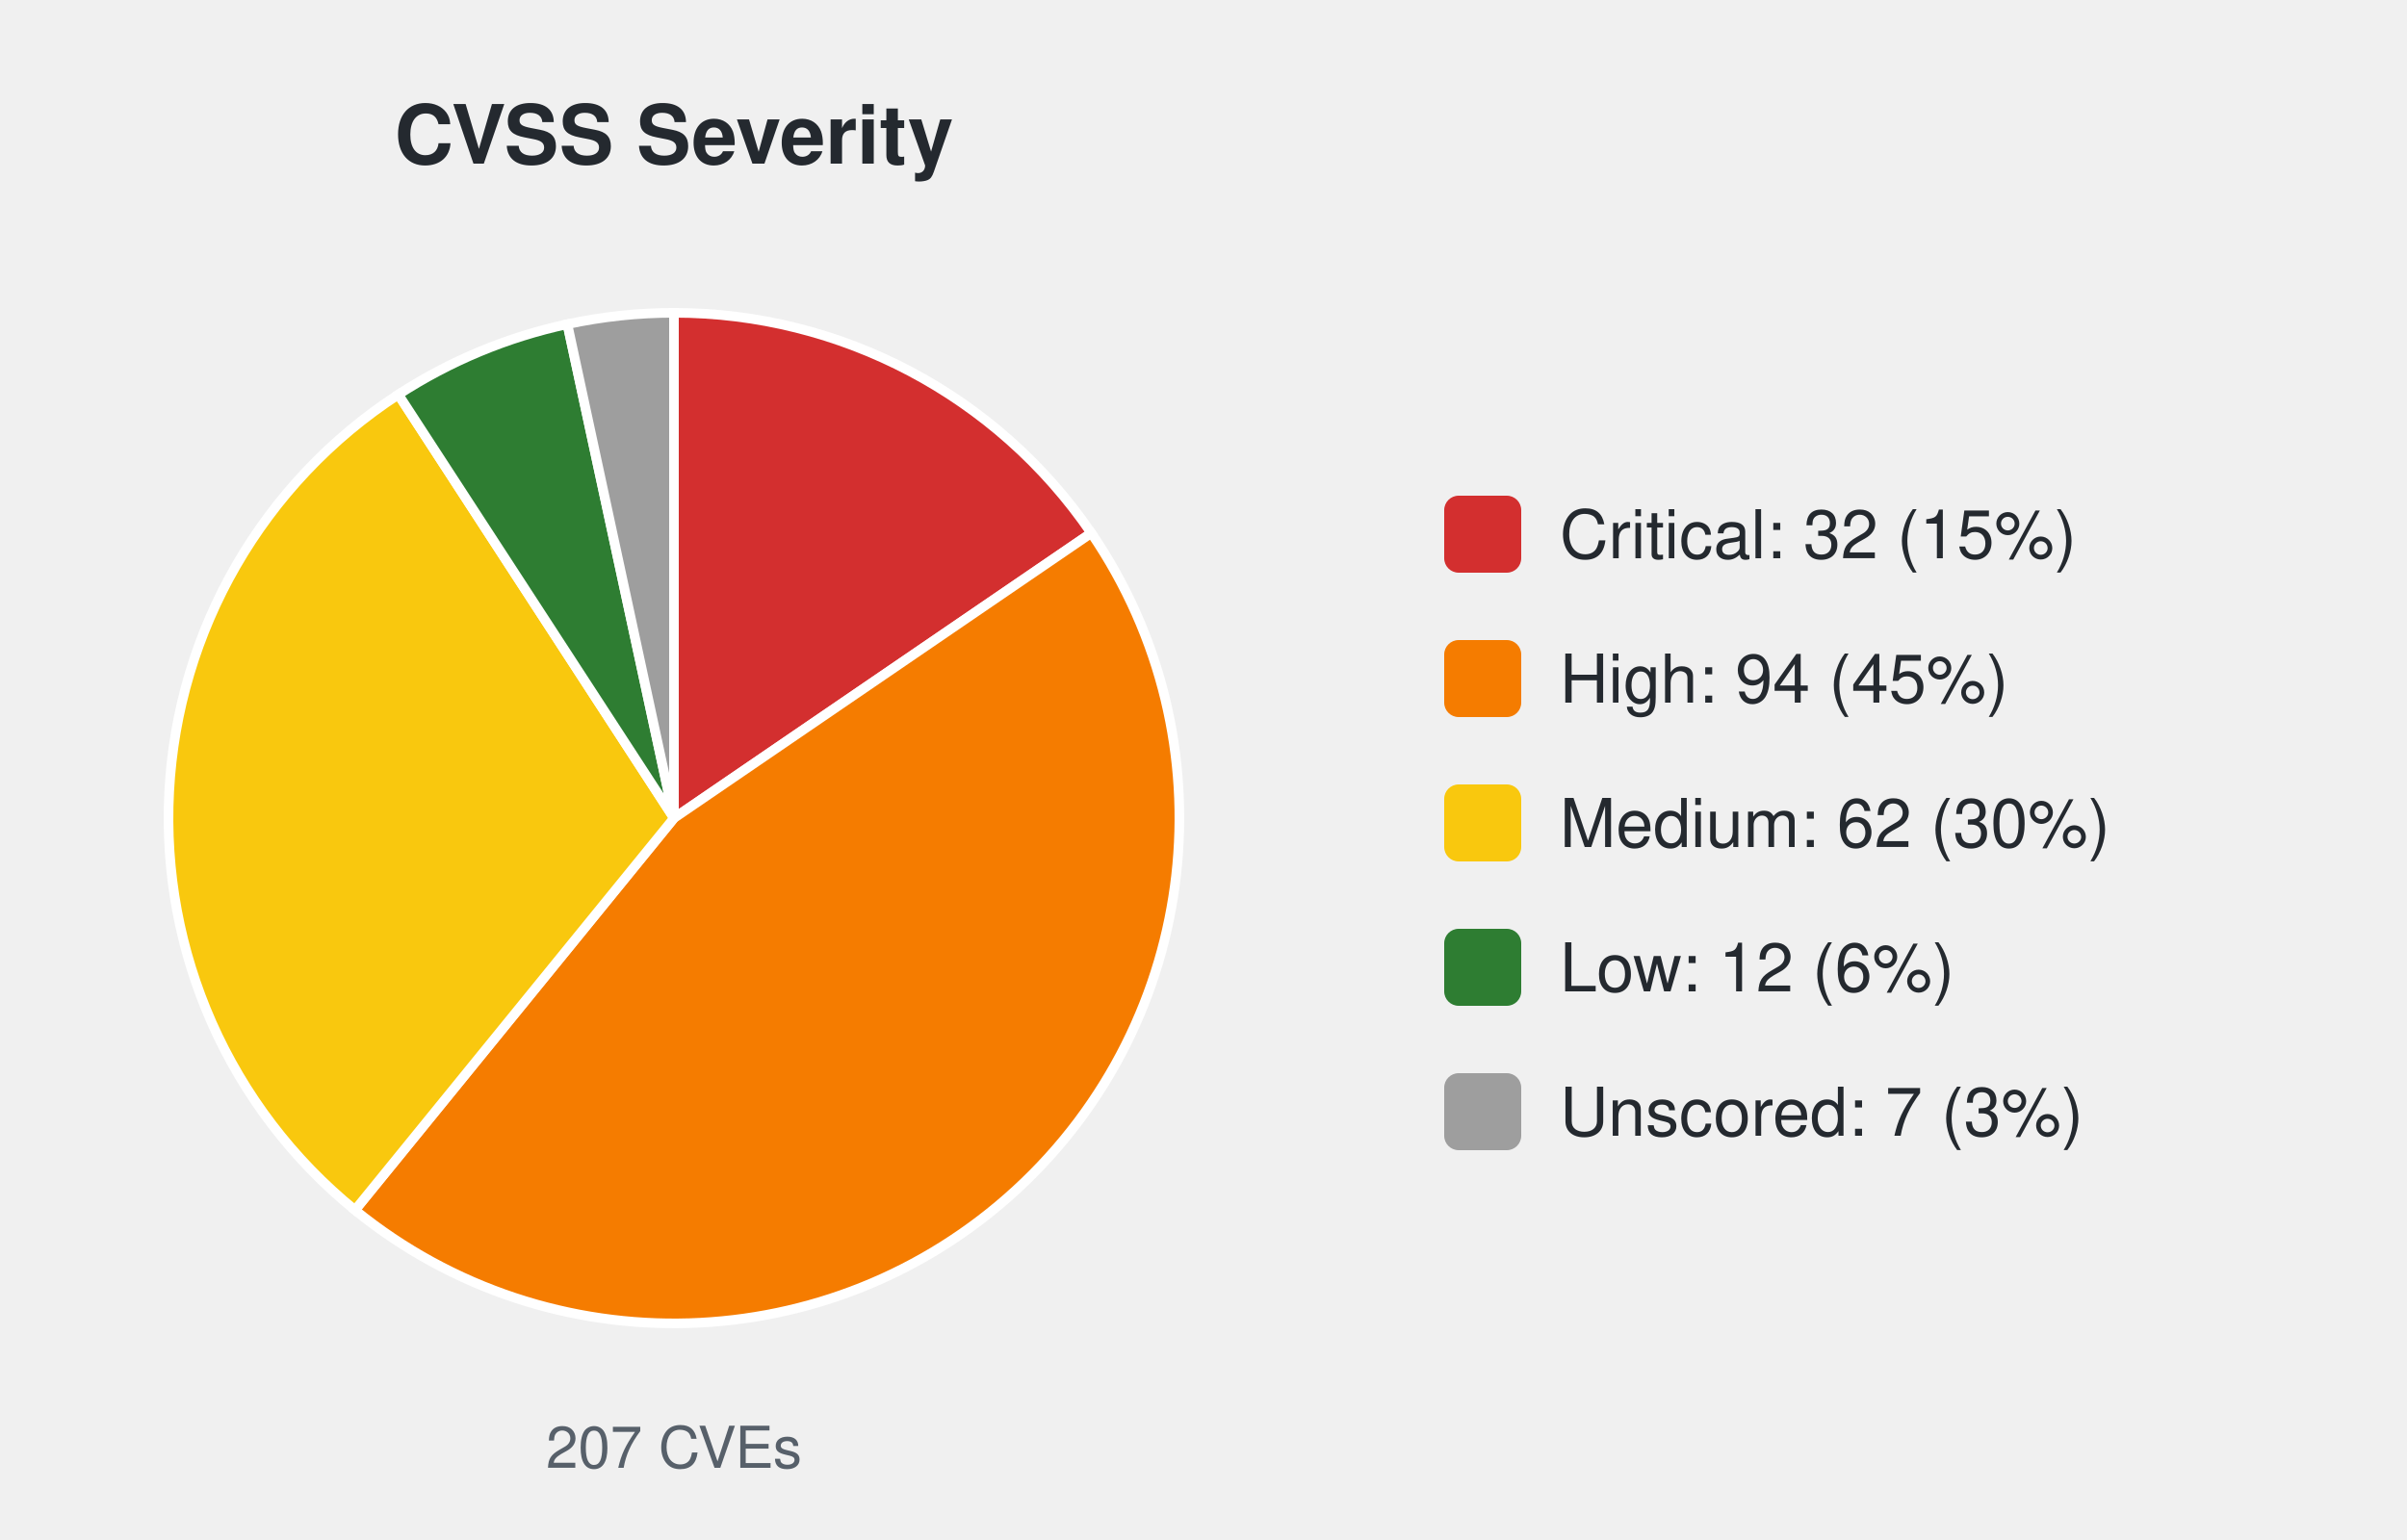
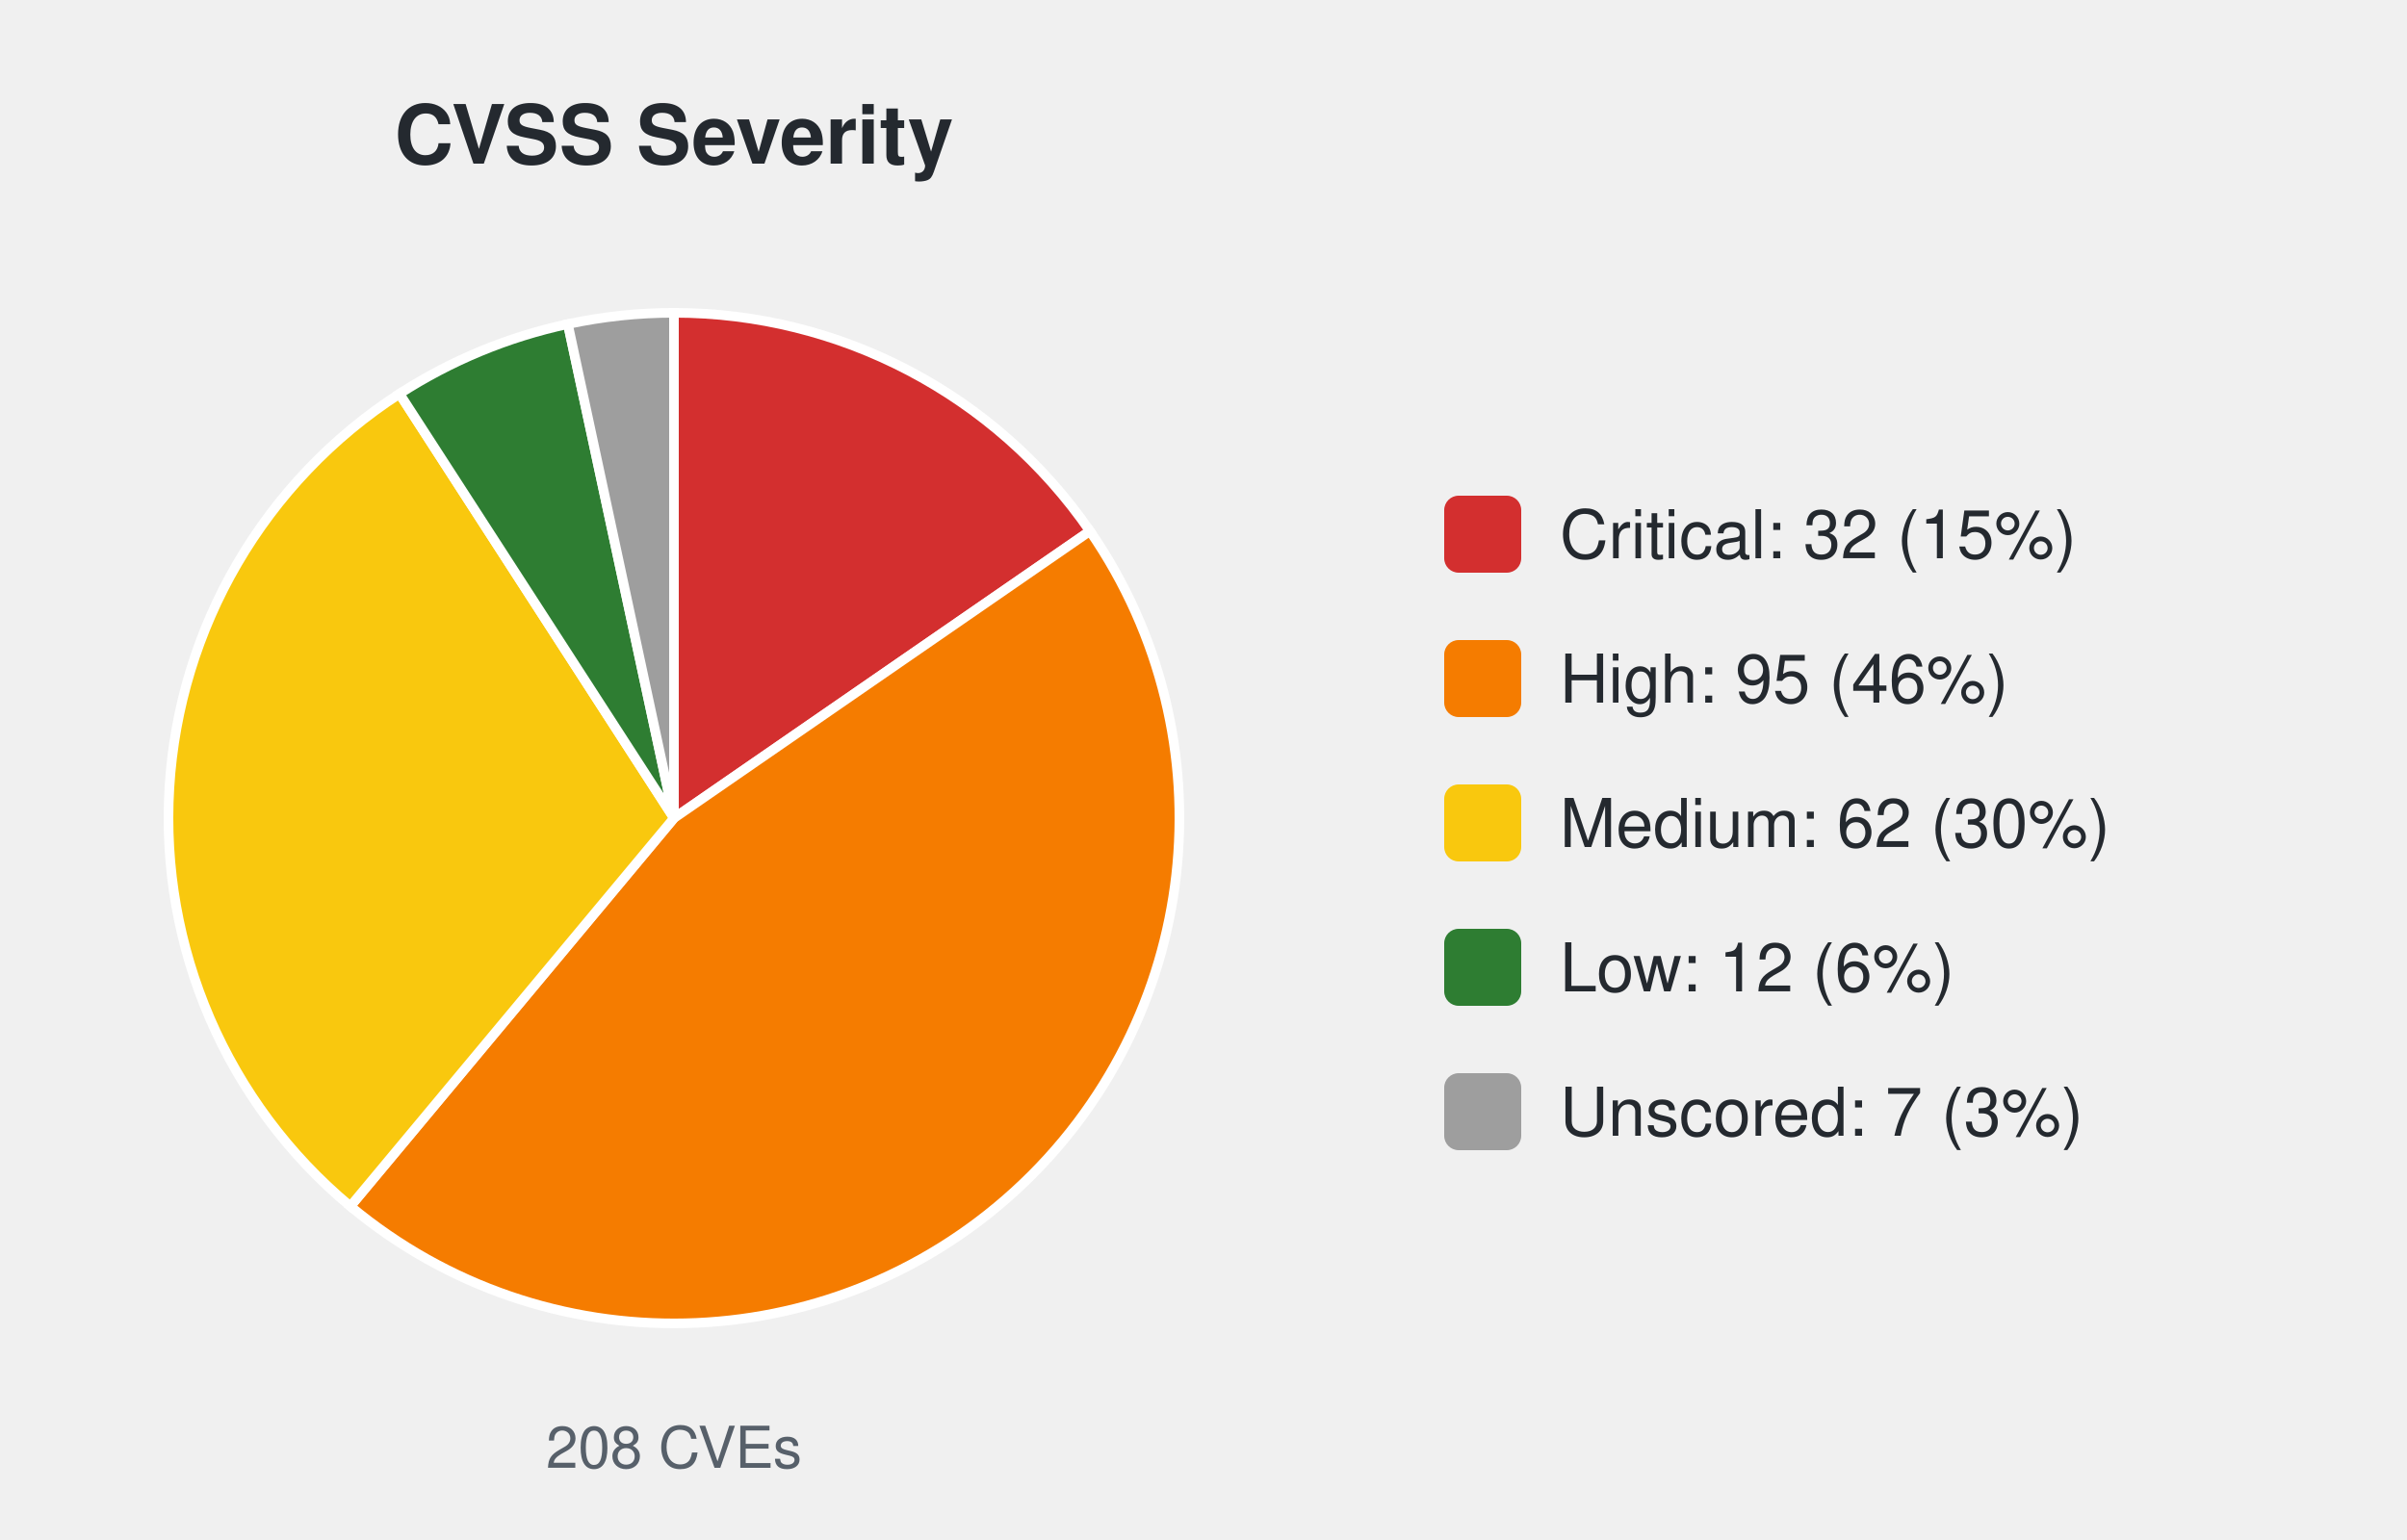
<svg xmlns="http://www.w3.org/2000/svg" width="500" height="320" viewBox="0 0 500 320" font-family="-apple-system,Segoe UI,Helvetica,Arial,sans-serif">
  <text x="140.0" y="34" font-size="17" font-weight="600" text-anchor="middle" fill="#24292f">CVSS Severity</text>
-   <path d="M140.00,170.00 L140.00,65.00 A105.0,105.0 0 0 1 226.69,110.76 Z" fill="#d32f2f" stroke="#ffffff" stroke-width="2" />
-   <path d="M140.00,170.00 L226.69,110.76 A105.0,105.0 0 0 1 73.74,251.45 Z" fill="#f57c00" stroke="#ffffff" stroke-width="2" />
-   <path d="M140.00,170.00 L73.74,251.45 A105.0,105.0 0 0 1 82.75,81.98 Z" fill="#f9c80e" stroke="#ffffff" stroke-width="2" />
-   <path d="M140.00,170.00 L82.75,81.98 A105.0,105.0 0 0 1 117.86,67.36 Z" fill="#2e7d32" stroke="#ffffff" stroke-width="2" />
-   <path d="M140.00,170.00 L117.86,67.36 A105.0,105.0 0 0 1 140.00,65.00 Z" fill="#9e9e9e" stroke="#ffffff" stroke-width="2" />
-   <text x="140.0" y="305" font-size="12" text-anchor="middle" fill="#57606a">207 CVEs</text>
+   <path d="M140.00,170.00 L140.00,65.00 A105.0,105.0 0 0 1 226.41,110.35 Z" fill="#d32f2f" stroke="#ffffff" stroke-width="2" />
+   <path d="M140.00,170.00 L226.41,110.35 A105.0,105.0 0 0 1 72.78,250.66 Z" fill="#f57c00" stroke="#ffffff" stroke-width="2" />
+   <path d="M140.00,170.00 L72.78,250.66 A105.0,105.0 0 0 1 82.99,81.82 Z" fill="#f9c80e" stroke="#ffffff" stroke-width="2" />
+   <path d="M140.00,170.00 L82.99,81.82 A105.0,105.0 0 0 1 117.96,67.34 Z" fill="#2e7d32" stroke="#ffffff" stroke-width="2" />
+   <path d="M140.00,170.00 L117.96,67.34 A105.0,105.0 0 0 1 140.00,65.00 Z" fill="#9e9e9e" stroke="#ffffff" stroke-width="2" />
+   <text x="140.0" y="305" font-size="12" text-anchor="middle" fill="#57606a">208 CVEs</text>
  <rect x="300.0" y="103.0" width="16" height="16" rx="3" fill="#d32f2f" />
  <text x="324.0" y="116.0" font-size="14" fill="#24292f">Critical: 32 (15%)</text>
  <rect x="300.0" y="133.0" width="16" height="16" rx="3" fill="#f57c00" />
-   <text x="324.0" y="146.0" font-size="14" fill="#24292f">High: 94 (45%)</text>
+   <text x="324.0" y="146.0" font-size="14" fill="#24292f">High: 95 (46%)</text>
  <rect x="300.0" y="163.0" width="16" height="16" rx="3" fill="#f9c80e" />
  <text x="324.0" y="176.0" font-size="14" fill="#24292f">Medium: 62 (30%)</text>
  <rect x="300.0" y="193.0" width="16" height="16" rx="3" fill="#2e7d32" />
  <text x="324.0" y="206.0" font-size="14" fill="#24292f">Low: 12 (6%)</text>
  <rect x="300.0" y="223.0" width="16" height="16" rx="3" fill="#9e9e9e" />
  <text x="324.0" y="236.0" font-size="14" fill="#24292f">Unscored: 7 (3%)</text>
</svg>
